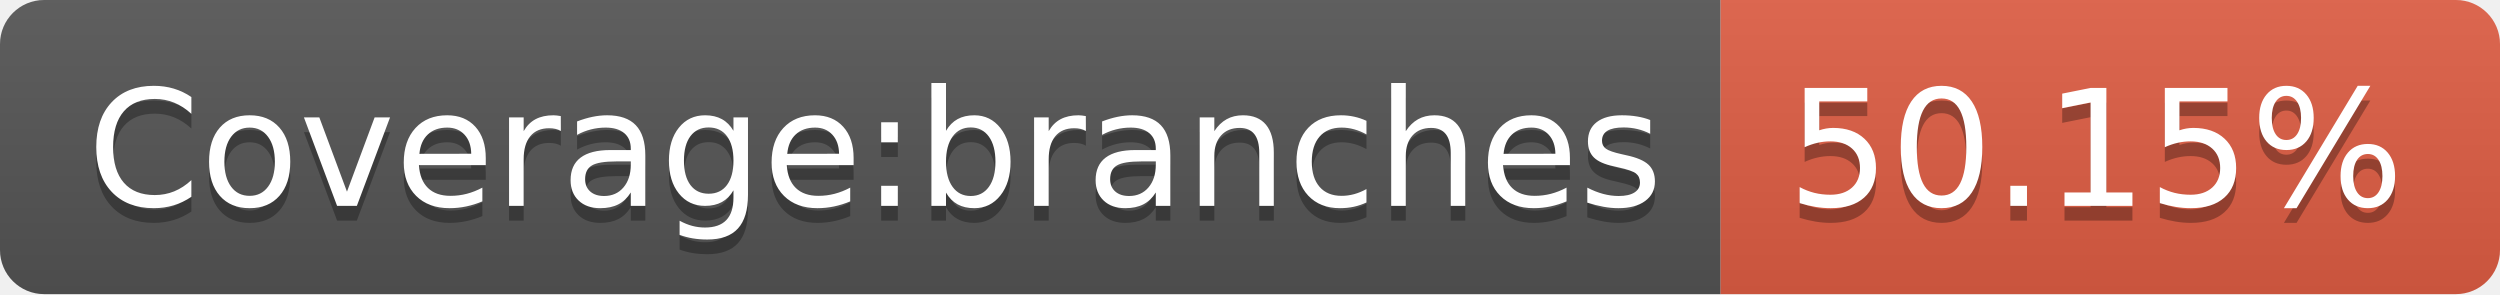
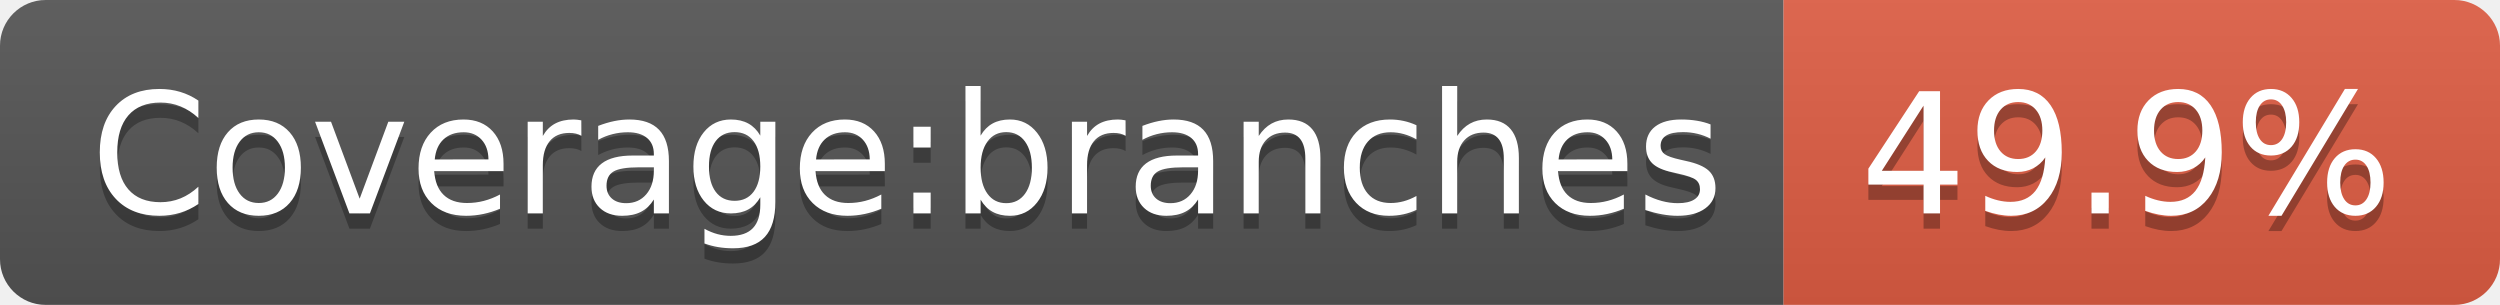
- <svg xmlns="http://www.w3.org/2000/svg" width="170" height="20" role="img" aria-label="Coverage:branches: 50.15%">
+ <svg xmlns="http://www.w3.org/2000/svg" width="164" height="20" role="img" aria-label="Coverage:branches: 49.9%">
  <linearGradient id="s" x2="0" y2="100%">
    <stop offset="0" stop-color="#bbb" stop-opacity=".1" />
    <stop offset="1" stop-opacity=".1" />
  </linearGradient>
  <clipPath id="r">
-     <rect width="170" height="20" rx="3" fill="#fff" />
+     <rect width="164" height="20" rx="3" fill="#fff" />
  </clipPath>
  <g clip-path="url(#r)">
    <rect width="117" height="20" fill="#555" />
-     <rect x="117" width="53" height="20" fill="#e05d44" />
-     <rect width="170" height="20" fill="url(#s)" />
+     <rect x="117" width="47" height="20" fill="#e05d44" />
+     <rect width="164" height="20" fill="url(#s)" />
  </g>
  <g fill="#fff" text-anchor="middle" font-family="Verdana,Geneva,DejaVu Sans,sans-serif" text-rendering="geometricPrecision" font-size="110">
    <text aria-hidden="true" x="595" y="150" fill="#010101" fill-opacity=".3" transform="scale(.1)" textLength="1070">Coverage:branches</text>
    <text x="595" y="140" transform="scale(.1)" fill="#fff" textLength="1070">Coverage:branches</text>
-     <text aria-hidden="true" x="1425" y="150" fill="#010101" fill-opacity=".3" transform="scale(.1)" textLength="430">50.15%</text>
-     <text x="1425" y="140" transform="scale(.1)" fill="#fff" textLength="430">50.15%</text>
+     <text aria-hidden="true" x="1395" y="150" fill="#010101" fill-opacity=".3" transform="scale(.1)" textLength="370">49.9%</text>
+     <text x="1395" y="140" transform="scale(.1)" fill="#fff" textLength="370">49.9%</text>
  </g>
</svg>
